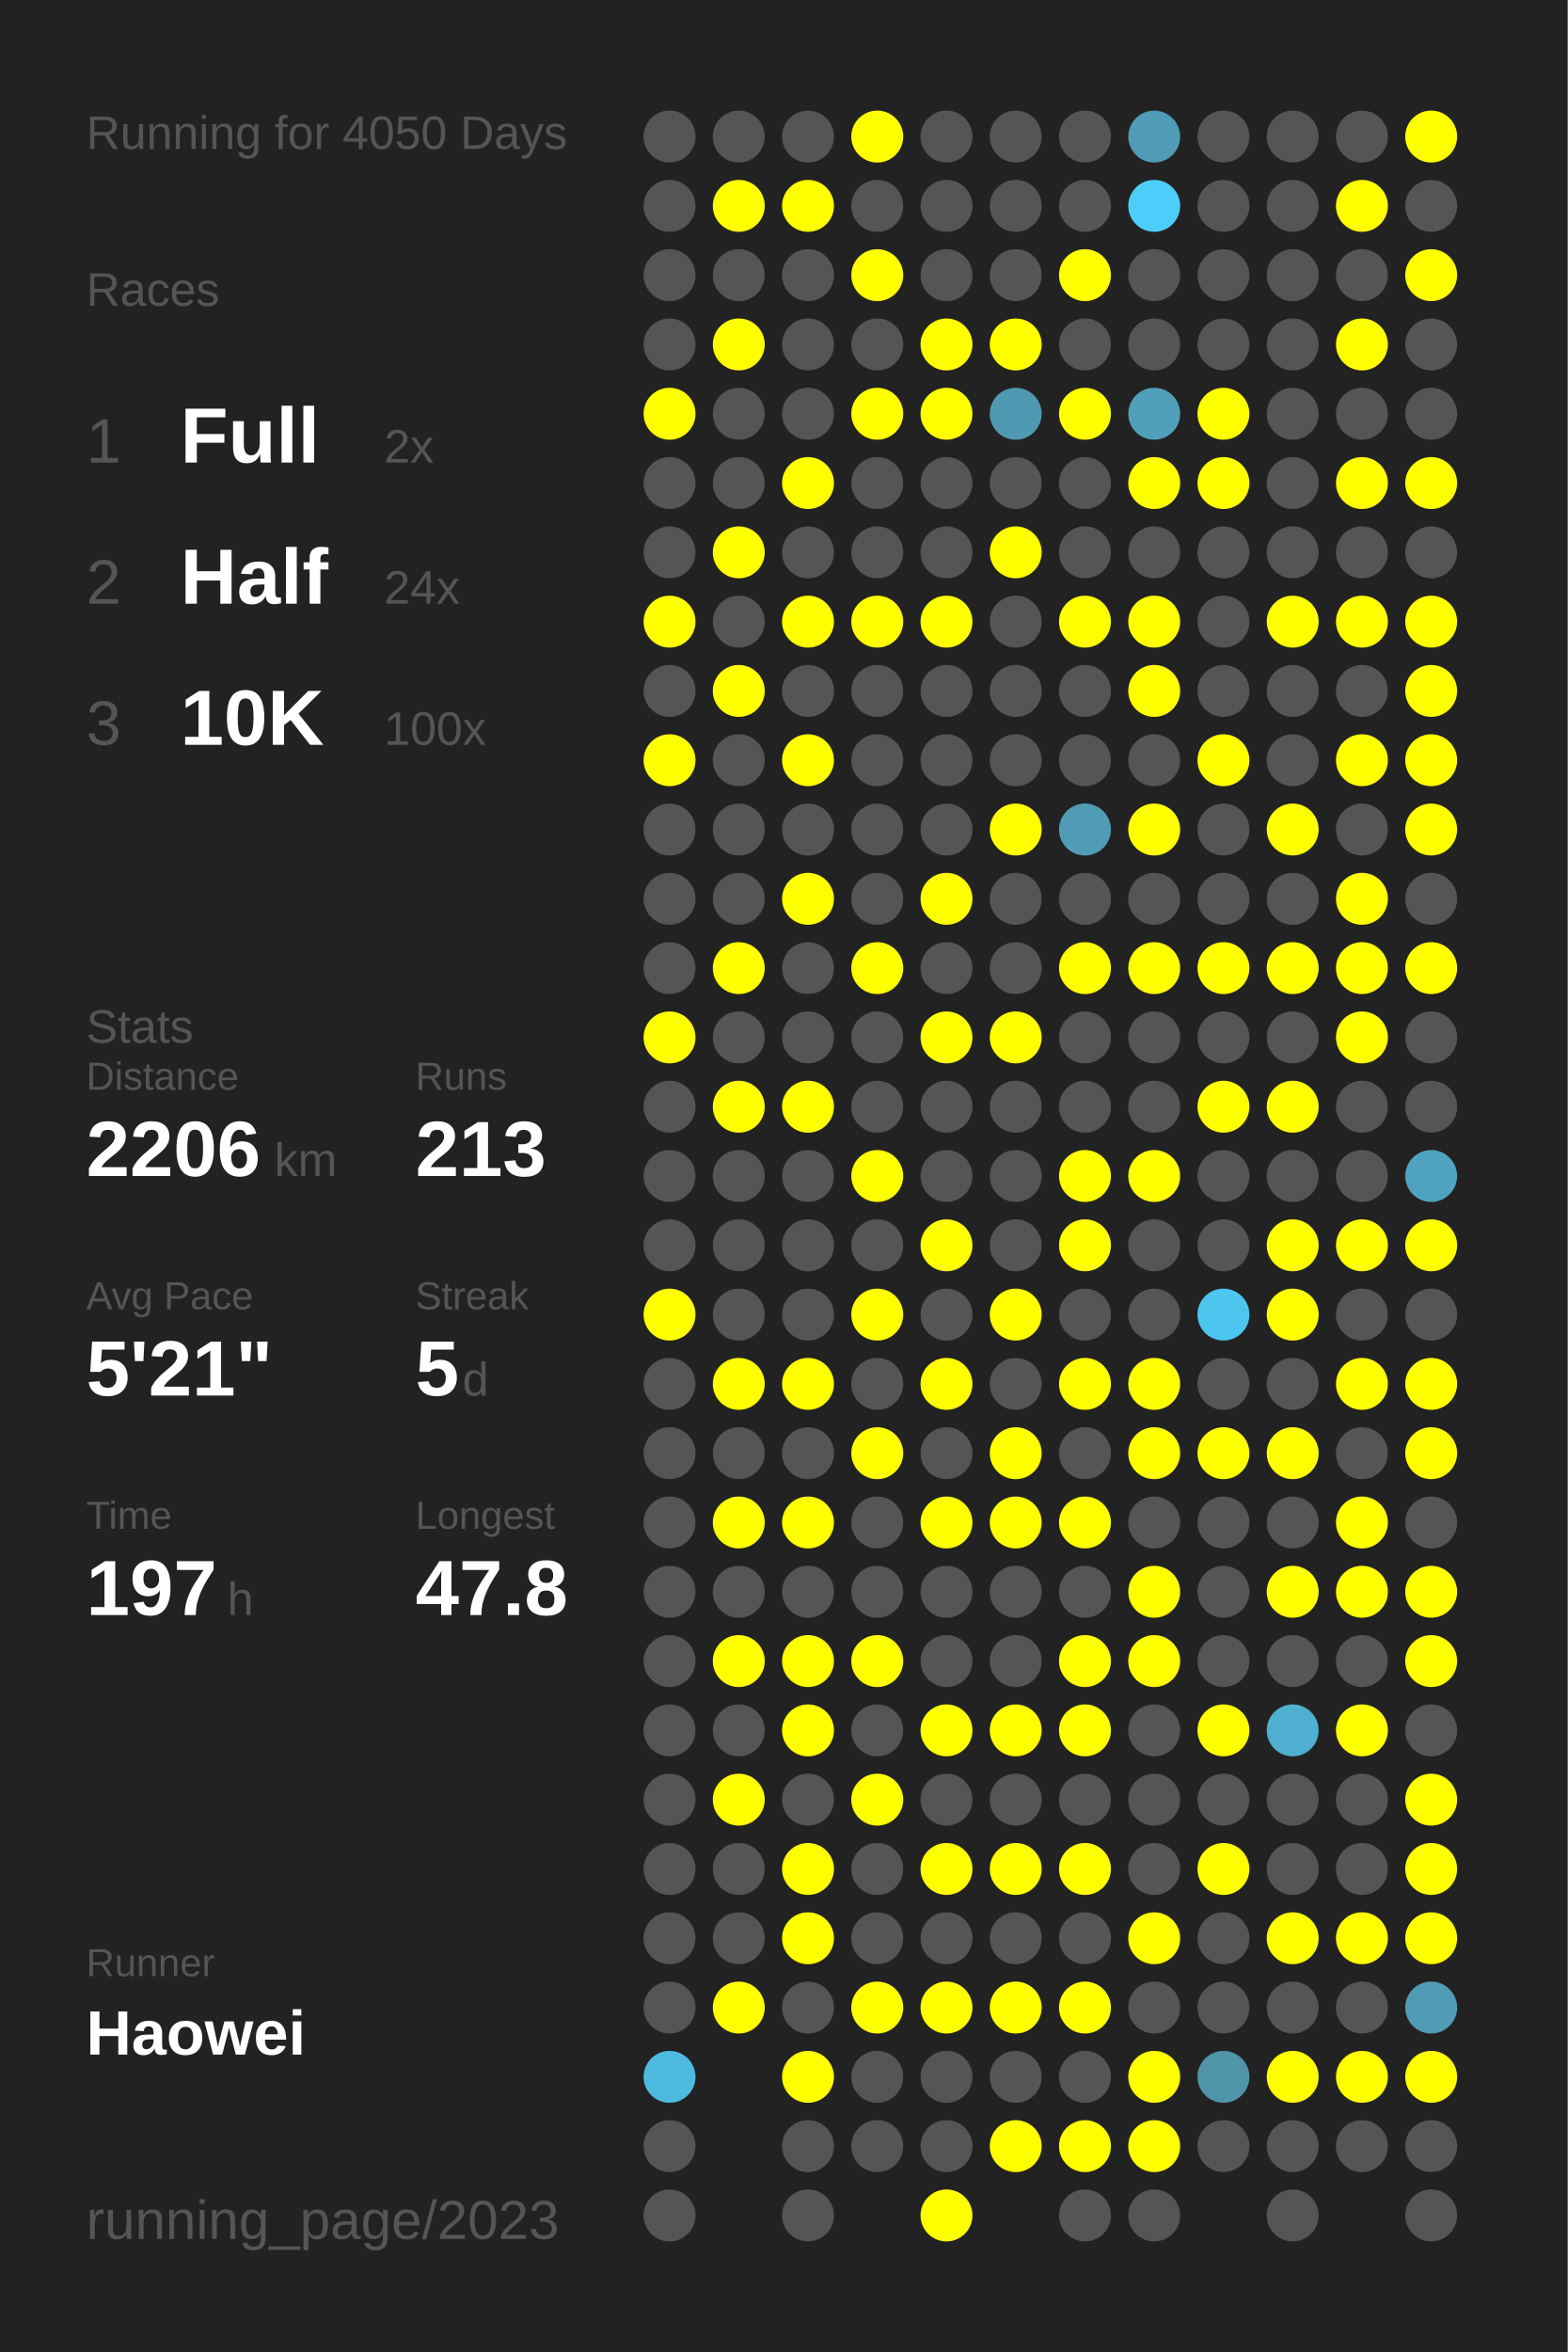
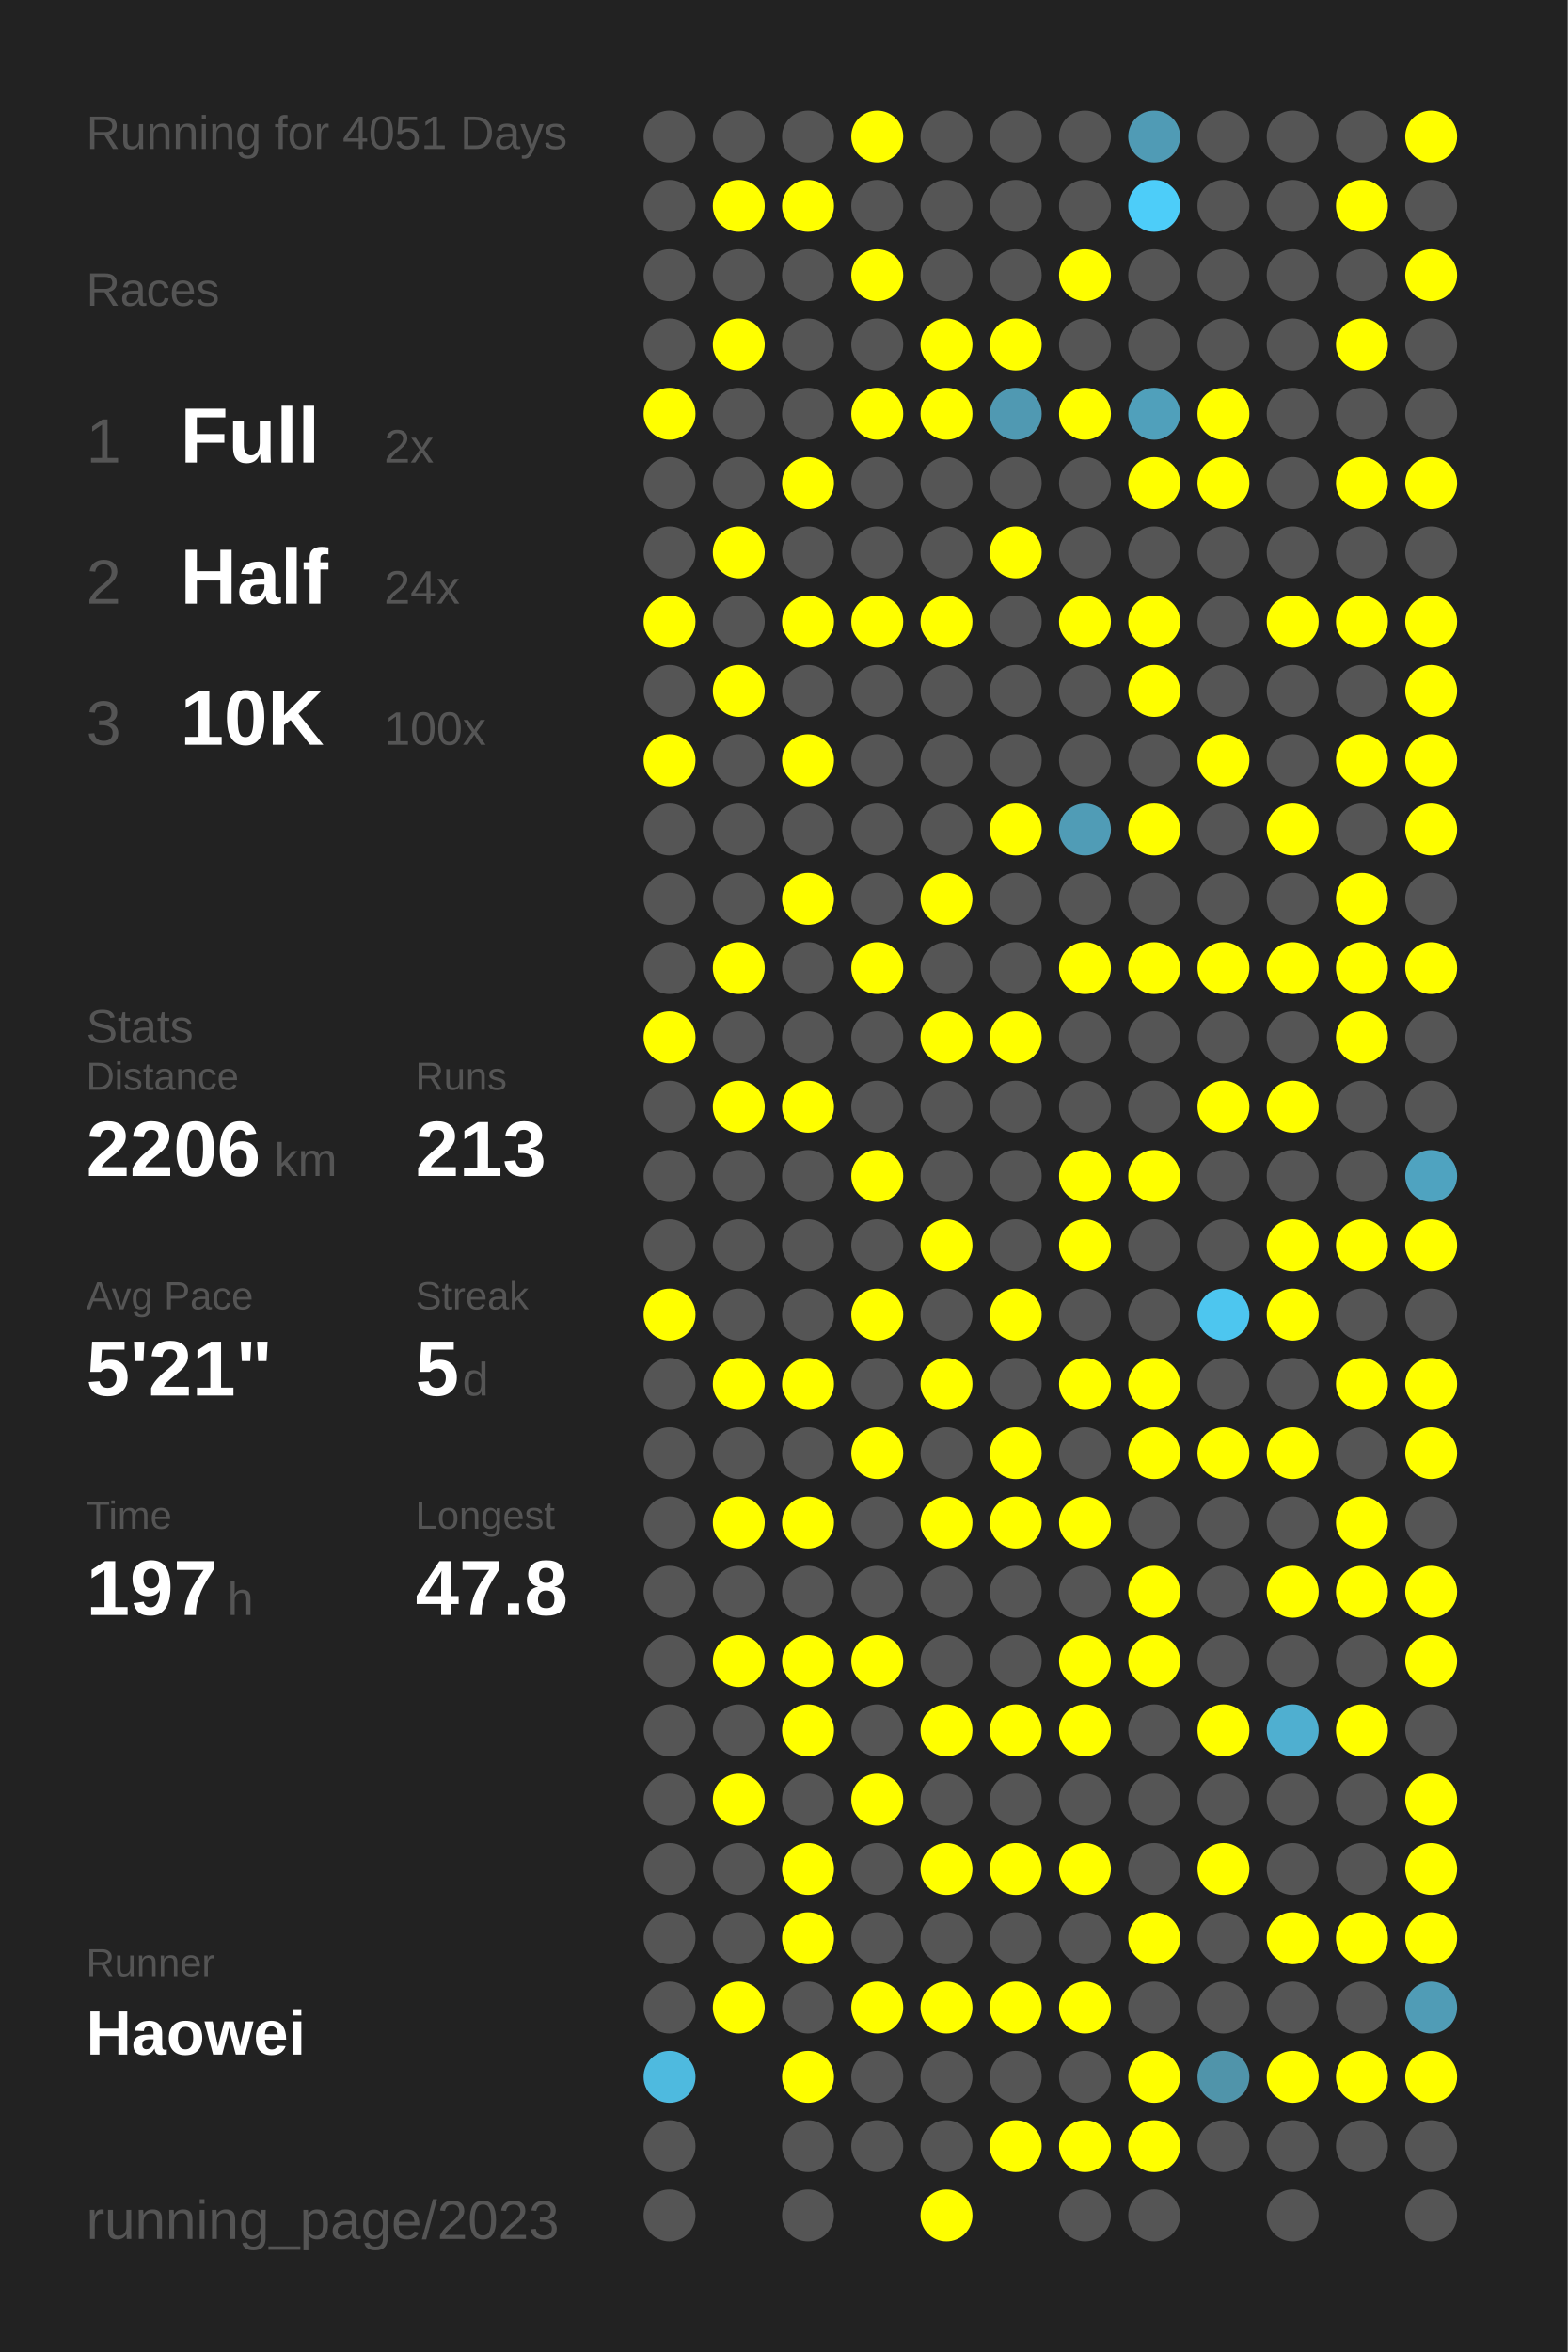
<svg xmlns="http://www.w3.org/2000/svg" baseProfile="full" height="300mm" version="1.1" viewBox="0,0,200,300" width="200mm">
  <defs />
  <rect fill="#222222" height="300" width="200" x="0" y="0" />
-   <text fill="#555555" style="font-size:6px; font-family:Arial;" x="11" y="19">Running for 4050 Days</text>
+   <text fill="#555555" style="font-size:6px; font-family:Arial;" x="11" y="19">Running for 4051 Days</text>
  <text fill="#555555" style="font-size:6px; font-family:Arial;" x="11" y="39">Races</text>
  <text fill="#555555" style="font-size:8px; font-family:Arial;" x="11" y="59">1</text>
  <text fill="#FFFFFF" style="font-size:10px; font-family:Arial; font-weight:bold;" x="23" y="59">Full</text>
  <text fill="#555555" style="font-size:6px; font-family:Arial;" x="49" y="59">2x</text>
  <text fill="#555555" style="font-size:8px; font-family:Arial;" x="11" y="77">2</text>
  <text fill="#FFFFFF" style="font-size:10px; font-family:Arial; font-weight:bold;" x="23" y="77">Half</text>
  <text fill="#555555" style="font-size:6px; font-family:Arial;" x="49" y="77">24x</text>
  <text fill="#555555" style="font-size:8px; font-family:Arial;" x="11" y="95">3</text>
  <text fill="#FFFFFF" style="font-size:10px; font-family:Arial; font-weight:bold;" x="23" y="95">10K</text>
  <text fill="#555555" style="font-size:6px; font-family:Arial;" x="49" y="95">100x</text>
  <text fill="#555555" style="font-size:6px; font-family:Arial;" x="11" y="133">Stats</text>
  <text fill="#555555" style="font-size:5px; font-family:Arial;" x="11" y="139">Distance</text>
  <text fill="#FFFFFF" style="font-size:10px; font-family:Arial; font-weight:bold;" x="11" y="150">2206</text>
  <text fill="#555555" style="font-size:6px; font-family:Arial;" x="35" y="150">km</text>
  <text fill="#555555" style="font-size:5px; font-family:Arial;" x="53" y="139">Runs</text>
  <text fill="#FFFFFF" style="font-size:10px; font-family:Arial; font-weight:bold;" x="53" y="150">213</text>
  <text fill="#555555" style="font-size:5px; font-family:Arial;" x="11" y="167">Avg Pace</text>
  <text fill="#FFFFFF" style="font-size:10px; font-family:Arial; font-weight:bold;" x="11" y="178">5'21"</text>
  <text fill="#555555" style="font-size:5px; font-family:Arial;" x="53" y="167">Streak</text>
  <text fill="#FFFFFF" style="font-size:10px; font-family:Arial; font-weight:bold;" x="53" y="178">5</text>
  <text fill="#555555" style="font-size:6px; font-family:Arial;" x="59" y="178">d</text>
  <text fill="#555555" style="font-size:5px; font-family:Arial;" x="11" y="195">Time</text>
  <text fill="#FFFFFF" style="font-size:10px; font-family:Arial; font-weight:bold;" x="11" y="206">197</text>
  <text fill="#555555" style="font-size:6px; font-family:Arial;" x="29" y="206">h</text>
  <text fill="#555555" style="font-size:5px; font-family:Arial;" x="53" y="195">Longest</text>
  <text fill="#FFFFFF" style="font-size:10px; font-family:Arial; font-weight:bold;" x="53" y="206">47.8</text>
  <text fill="#555555" style="font-size:5px; font-family:Arial;" x="11" y="252.065">Runner</text>
  <text fill="#FFFFFF" style="font-size:8px; font-family:Arial; font-weight:bold;" x="11" y="262.065">Haowei</text>
  <text fill="#555555" style="font-size:7px; font-family:Arial;" x="11" y="285.581">running_page/2023</text>
  <circle cx="85.417" cy="17.419" fill="#555555" r="3.312" />
  <circle cx="85.417" cy="26.258" fill="#555555" r="3.312" />
  <circle cx="85.417" cy="35.097" fill="#555555" r="3.312" />
  <circle cx="85.417" cy="43.935" fill="#555555" r="3.312" />
  <circle cx="85.417" cy="52.774" fill="#FFFF00" r="3.312" />
  <circle cx="85.417" cy="61.613" fill="#555555" r="3.312" />
  <circle cx="85.417" cy="70.452" fill="#555555" r="3.312" />
  <circle cx="85.417" cy="79.29" fill="#FFFF00" r="3.312" />
  <circle cx="85.417" cy="88.129" fill="#555555" r="3.312" />
  <circle cx="85.417" cy="96.968" fill="#FFFF00" r="3.312" />
  <circle cx="85.417" cy="105.806" fill="#555555" r="3.312" />
  <circle cx="85.417" cy="114.645" fill="#555555" r="3.312" />
  <circle cx="85.417" cy="123.484" fill="#555555" r="3.312" />
  <circle cx="85.417" cy="132.323" fill="#FFFF00" r="3.312" />
  <circle cx="85.417" cy="141.161" fill="#555555" r="3.312" />
  <circle cx="85.417" cy="150" fill="#555555" r="3.312" />
  <circle cx="85.417" cy="158.839" fill="#555555" r="3.312" />
  <circle cx="85.417" cy="167.677" fill="#FFFF00" r="3.312" />
  <circle cx="85.417" cy="176.516" fill="#555555" r="3.312" />
  <circle cx="85.417" cy="185.355" fill="#555555" r="3.312" />
  <circle cx="85.417" cy="194.194" fill="#555555" r="3.312" />
  <circle cx="85.417" cy="203.032" fill="#555555" r="3.312" />
  <circle cx="85.417" cy="211.871" fill="#555555" r="3.312" />
  <circle cx="85.417" cy="220.71" fill="#555555" r="3.312" />
  <circle cx="85.417" cy="229.548" fill="#555555" r="3.312" />
  <circle cx="85.417" cy="238.387" fill="#555555" r="3.312" />
  <circle cx="85.417" cy="247.226" fill="#555555" r="3.312" />
  <circle cx="85.417" cy="256.065" fill="#555555" r="3.312" />
  <circle cx="85.417" cy="264.903" fill="#4ebadf" r="3.312" />
  <circle cx="85.417" cy="273.742" fill="#555555" r="3.312" />
  <circle cx="85.417" cy="282.581" fill="#555555" r="3.312" />
  <circle cx="94.25" cy="17.419" fill="#555555" r="3.312" />
  <circle cx="94.25" cy="26.258" fill="#FFFF00" r="3.312" />
  <circle cx="94.25" cy="35.097" fill="#555555" r="3.312" />
  <circle cx="94.25" cy="43.935" fill="#FFFF00" r="3.312" />
  <circle cx="94.25" cy="52.774" fill="#555555" r="3.312" />
  <circle cx="94.25" cy="61.613" fill="#555555" r="3.312" />
  <circle cx="94.25" cy="70.452" fill="#FFFF00" r="3.312" />
  <circle cx="94.25" cy="79.29" fill="#555555" r="3.312" />
  <circle cx="94.25" cy="88.129" fill="#FFFF00" r="3.312" />
  <circle cx="94.25" cy="96.968" fill="#555555" r="3.312" />
  <circle cx="94.25" cy="105.806" fill="#555555" r="3.312" />
  <circle cx="94.25" cy="114.645" fill="#555555" r="3.312" />
  <circle cx="94.25" cy="123.484" fill="#FFFF00" r="3.312" />
  <circle cx="94.25" cy="132.323" fill="#555555" r="3.312" />
  <circle cx="94.25" cy="141.161" fill="#FFFF00" r="3.312" />
  <circle cx="94.25" cy="150" fill="#555555" r="3.312" />
  <circle cx="94.25" cy="158.839" fill="#555555" r="3.312" />
  <circle cx="94.25" cy="167.677" fill="#555555" r="3.312" />
  <circle cx="94.25" cy="176.516" fill="#FFFF00" r="3.312" />
  <circle cx="94.25" cy="185.355" fill="#555555" r="3.312" />
  <circle cx="94.25" cy="194.194" fill="#FFFF00" r="3.312" />
  <circle cx="94.25" cy="203.032" fill="#555555" r="3.312" />
  <circle cx="94.25" cy="211.871" fill="#FFFF00" r="3.312" />
  <circle cx="94.25" cy="220.71" fill="#555555" r="3.312" />
  <circle cx="94.25" cy="229.548" fill="#FFFF00" r="3.312" />
  <circle cx="94.25" cy="238.387" fill="#555555" r="3.312" />
  <circle cx="94.25" cy="247.226" fill="#555555" r="3.312" />
  <circle cx="94.25" cy="256.065" fill="#FFFF00" r="3.312" />
  <circle cx="103.083" cy="17.419" fill="#555555" r="3.312" />
  <circle cx="103.083" cy="26.258" fill="#FFFF00" r="3.312" />
  <circle cx="103.083" cy="35.097" fill="#555555" r="3.312" />
  <circle cx="103.083" cy="43.935" fill="#555555" r="3.312" />
  <circle cx="103.083" cy="52.774" fill="#555555" r="3.312" />
  <circle cx="103.083" cy="61.613" fill="#FFFF00" r="3.312" />
  <circle cx="103.083" cy="70.452" fill="#555555" r="3.312" />
  <circle cx="103.083" cy="79.29" fill="#FFFF00" r="3.312" />
  <circle cx="103.083" cy="88.129" fill="#555555" r="3.312" />
  <circle cx="103.083" cy="96.968" fill="#FFFF00" r="3.312" />
  <circle cx="103.083" cy="105.806" fill="#555555" r="3.312" />
  <circle cx="103.083" cy="114.645" fill="#FFFF00" r="3.312" />
  <circle cx="103.083" cy="123.484" fill="#555555" r="3.312" />
  <circle cx="103.083" cy="132.323" fill="#555555" r="3.312" />
  <circle cx="103.083" cy="141.161" fill="#FFFF00" r="3.312" />
  <circle cx="103.083" cy="150" fill="#555555" r="3.312" />
  <circle cx="103.083" cy="158.839" fill="#555555" r="3.312" />
  <circle cx="103.083" cy="167.677" fill="#555555" r="3.312" />
  <circle cx="103.083" cy="176.516" fill="#FFFF00" r="3.312" />
  <circle cx="103.083" cy="185.355" fill="#555555" r="3.312" />
  <circle cx="103.083" cy="194.194" fill="#FFFF00" r="3.312" />
  <circle cx="103.083" cy="203.032" fill="#555555" r="3.312" />
  <circle cx="103.083" cy="211.871" fill="#FFFF00" r="3.312" />
  <circle cx="103.083" cy="220.71" fill="#FFFF00" r="3.312" />
  <circle cx="103.083" cy="229.548" fill="#555555" r="3.312" />
  <circle cx="103.083" cy="238.387" fill="#FFFF00" r="3.312" />
  <circle cx="103.083" cy="247.226" fill="#FFFF00" r="3.312" />
  <circle cx="103.083" cy="256.065" fill="#555555" r="3.312" />
  <circle cx="103.083" cy="264.903" fill="#FFFF00" r="3.312" />
  <circle cx="103.083" cy="273.742" fill="#555555" r="3.312" />
  <circle cx="103.083" cy="282.581" fill="#555555" r="3.312" />
  <circle cx="111.917" cy="17.419" fill="#FFFF00" r="3.312" />
  <circle cx="111.917" cy="26.258" fill="#555555" r="3.312" />
  <circle cx="111.917" cy="35.097" fill="#FFFF00" r="3.312" />
  <circle cx="111.917" cy="43.935" fill="#555555" r="3.312" />
  <circle cx="111.917" cy="52.774" fill="#FFFF00" r="3.312" />
  <circle cx="111.917" cy="61.613" fill="#555555" r="3.312" />
  <circle cx="111.917" cy="70.452" fill="#555555" r="3.312" />
  <circle cx="111.917" cy="79.29" fill="#FFFF00" r="3.312" />
  <circle cx="111.917" cy="88.129" fill="#555555" r="3.312" />
  <circle cx="111.917" cy="96.968" fill="#555555" r="3.312" />
  <circle cx="111.917" cy="105.806" fill="#555555" r="3.312" />
  <circle cx="111.917" cy="114.645" fill="#555555" r="3.312" />
  <circle cx="111.917" cy="123.484" fill="#FFFF00" r="3.312" />
  <circle cx="111.917" cy="132.323" fill="#555555" r="3.312" />
  <circle cx="111.917" cy="141.161" fill="#555555" r="3.312" />
  <circle cx="111.917" cy="150" fill="#FFFF00" r="3.312" />
  <circle cx="111.917" cy="158.839" fill="#555555" r="3.312" />
  <circle cx="111.917" cy="167.677" fill="#FFFF00" r="3.312" />
  <circle cx="111.917" cy="176.516" fill="#555555" r="3.312" />
  <circle cx="111.917" cy="185.355" fill="#FFFF00" r="3.312" />
  <circle cx="111.917" cy="194.194" fill="#555555" r="3.312" />
  <circle cx="111.917" cy="203.032" fill="#555555" r="3.312" />
  <circle cx="111.917" cy="211.871" fill="#FFFF00" r="3.312" />
  <circle cx="111.917" cy="220.71" fill="#555555" r="3.312" />
  <circle cx="111.917" cy="229.548" fill="#FFFF00" r="3.312" />
  <circle cx="111.917" cy="238.387" fill="#555555" r="3.312" />
  <circle cx="111.917" cy="247.226" fill="#555555" r="3.312" />
  <circle cx="111.917" cy="256.065" fill="#FFFF00" r="3.312" />
  <circle cx="111.917" cy="264.903" fill="#555555" r="3.312" />
  <circle cx="111.917" cy="273.742" fill="#555555" r="3.312" />
  <circle cx="120.75" cy="17.419" fill="#555555" r="3.312" />
  <circle cx="120.75" cy="26.258" fill="#555555" r="3.312" />
  <circle cx="120.75" cy="35.097" fill="#555555" r="3.312" />
  <circle cx="120.75" cy="43.935" fill="#FFFF00" r="3.312" />
  <circle cx="120.75" cy="52.774" fill="#FFFF00" r="3.312" />
  <circle cx="120.75" cy="61.613" fill="#555555" r="3.312" />
  <circle cx="120.75" cy="70.452" fill="#555555" r="3.312" />
  <circle cx="120.75" cy="79.29" fill="#FFFF00" r="3.312" />
  <circle cx="120.75" cy="88.129" fill="#555555" r="3.312" />
  <circle cx="120.75" cy="96.968" fill="#555555" r="3.312" />
  <circle cx="120.75" cy="105.806" fill="#555555" r="3.312" />
  <circle cx="120.75" cy="114.645" fill="#FFFF00" r="3.312" />
  <circle cx="120.75" cy="123.484" fill="#555555" r="3.312" />
  <circle cx="120.75" cy="132.323" fill="#FFFF00" r="3.312" />
  <circle cx="120.75" cy="141.161" fill="#555555" r="3.312" />
  <circle cx="120.75" cy="150" fill="#555555" r="3.312" />
  <circle cx="120.75" cy="158.839" fill="#FFFF00" r="3.312" />
  <circle cx="120.75" cy="167.677" fill="#555555" r="3.312" />
  <circle cx="120.75" cy="176.516" fill="#FFFF00" r="3.312" />
  <circle cx="120.75" cy="185.355" fill="#555555" r="3.312" />
  <circle cx="120.75" cy="194.194" fill="#FFFF00" r="3.312" />
  <circle cx="120.75" cy="203.032" fill="#555555" r="3.312" />
  <circle cx="120.75" cy="211.871" fill="#555555" r="3.312" />
  <circle cx="120.75" cy="220.71" fill="#FFFF00" r="3.312" />
  <circle cx="120.75" cy="229.548" fill="#555555" r="3.312" />
  <circle cx="120.75" cy="238.387" fill="#FFFF00" r="3.312" />
  <circle cx="120.75" cy="247.226" fill="#555555" r="3.312" />
  <circle cx="120.75" cy="256.065" fill="#FFFF00" r="3.312" />
  <circle cx="120.75" cy="264.903" fill="#555555" r="3.312" />
  <circle cx="120.75" cy="273.742" fill="#555555" r="3.312" />
  <circle cx="120.75" cy="282.581" fill="#FFFF00" r="3.312" />
  <circle cx="129.583" cy="17.419" fill="#555555" r="3.312" />
  <circle cx="129.583" cy="26.258" fill="#555555" r="3.312" />
  <circle cx="129.583" cy="35.097" fill="#555555" r="3.312" />
  <circle cx="129.583" cy="43.935" fill="#FFFF00" r="3.312" />
  <circle cx="129.583" cy="52.774" fill="#5099b2" r="3.312" />
  <circle cx="129.583" cy="61.613" fill="#555555" r="3.312" />
  <circle cx="129.583" cy="70.452" fill="#FFFF00" r="3.312" />
  <circle cx="129.583" cy="79.29" fill="#555555" r="3.312" />
  <circle cx="129.583" cy="88.129" fill="#555555" r="3.312" />
  <circle cx="129.583" cy="96.968" fill="#555555" r="3.312" />
  <circle cx="129.583" cy="105.806" fill="#FFFF00" r="3.312" />
  <circle cx="129.583" cy="114.645" fill="#555555" r="3.312" />
  <circle cx="129.583" cy="123.484" fill="#555555" r="3.312" />
  <circle cx="129.583" cy="132.323" fill="#FFFF00" r="3.312" />
  <circle cx="129.583" cy="141.161" fill="#555555" r="3.312" />
  <circle cx="129.583" cy="150" fill="#555555" r="3.312" />
  <circle cx="129.583" cy="158.839" fill="#555555" r="3.312" />
  <circle cx="129.583" cy="167.677" fill="#FFFF00" r="3.312" />
  <circle cx="129.583" cy="176.516" fill="#555555" r="3.312" />
  <circle cx="129.583" cy="185.355" fill="#FFFF00" r="3.312" />
  <circle cx="129.583" cy="194.194" fill="#FFFF00" r="3.312" />
  <circle cx="129.583" cy="203.032" fill="#555555" r="3.312" />
  <circle cx="129.583" cy="211.871" fill="#555555" r="3.312" />
  <circle cx="129.583" cy="220.71" fill="#FFFF00" r="3.312" />
  <circle cx="129.583" cy="229.548" fill="#555555" r="3.312" />
  <circle cx="129.583" cy="238.387" fill="#FFFF00" r="3.312" />
  <circle cx="129.583" cy="247.226" fill="#555555" r="3.312" />
  <circle cx="129.583" cy="256.065" fill="#FFFF00" r="3.312" />
  <circle cx="129.583" cy="264.903" fill="#555555" r="3.312" />
  <circle cx="129.583" cy="273.742" fill="#FFFF00" r="3.312" />
  <circle cx="138.417" cy="17.419" fill="#555555" r="3.312" />
  <circle cx="138.417" cy="26.258" fill="#555555" r="3.312" />
  <circle cx="138.417" cy="35.097" fill="#FFFF00" r="3.312" />
  <circle cx="138.417" cy="43.935" fill="#555555" r="3.312" />
  <circle cx="138.417" cy="52.774" fill="#FFFF00" r="3.312" />
  <circle cx="138.417" cy="61.613" fill="#555555" r="3.312" />
  <circle cx="138.417" cy="70.452" fill="#555555" r="3.312" />
  <circle cx="138.417" cy="79.29" fill="#FFFF00" r="3.312" />
  <circle cx="138.417" cy="88.129" fill="#555555" r="3.312" />
  <circle cx="138.417" cy="96.968" fill="#555555" r="3.312" />
  <circle cx="138.417" cy="105.806" fill="#509cb6" r="3.312" />
  <circle cx="138.417" cy="114.645" fill="#555555" r="3.312" />
  <circle cx="138.417" cy="123.484" fill="#FFFF00" r="3.312" />
  <circle cx="138.417" cy="132.323" fill="#555555" r="3.312" />
  <circle cx="138.417" cy="141.161" fill="#555555" r="3.312" />
  <circle cx="138.417" cy="150" fill="#FFFF00" r="3.312" />
  <circle cx="138.417" cy="158.839" fill="#FFFF00" r="3.312" />
  <circle cx="138.417" cy="167.677" fill="#555555" r="3.312" />
  <circle cx="138.417" cy="176.516" fill="#FFFF00" r="3.312" />
  <circle cx="138.417" cy="185.355" fill="#555555" r="3.312" />
  <circle cx="138.417" cy="194.194" fill="#FFFF00" r="3.312" />
  <circle cx="138.417" cy="203.032" fill="#555555" r="3.312" />
  <circle cx="138.417" cy="211.871" fill="#FFFF00" r="3.312" />
  <circle cx="138.417" cy="220.71" fill="#FFFF00" r="3.312" />
  <circle cx="138.417" cy="229.548" fill="#555555" r="3.312" />
  <circle cx="138.417" cy="238.387" fill="#FFFF00" r="3.312" />
  <circle cx="138.417" cy="247.226" fill="#555555" r="3.312" />
  <circle cx="138.417" cy="256.065" fill="#FFFF00" r="3.312" />
  <circle cx="138.417" cy="264.903" fill="#555555" r="3.312" />
  <circle cx="138.417" cy="273.742" fill="#FFFF00" r="3.312" />
  <circle cx="138.417" cy="282.581" fill="#555555" r="3.312" />
  <circle cx="147.25" cy="17.419" fill="#509bb5" r="3.312" />
  <circle cx="147.25" cy="26.258" fill="#4dcdf9" r="3.312" />
  <circle cx="147.25" cy="35.097" fill="#555555" r="3.312" />
  <circle cx="147.25" cy="43.935" fill="#555555" r="3.312" />
  <circle cx="147.25" cy="52.774" fill="#50a0bb" r="3.312" />
  <circle cx="147.25" cy="61.613" fill="#FFFF00" r="3.312" />
  <circle cx="147.25" cy="70.452" fill="#555555" r="3.312" />
  <circle cx="147.25" cy="79.29" fill="#FFFF00" r="3.312" />
  <circle cx="147.25" cy="88.129" fill="#FFFF00" r="3.312" />
  <circle cx="147.25" cy="96.968" fill="#555555" r="3.312" />
  <circle cx="147.25" cy="105.806" fill="#FFFF00" r="3.312" />
  <circle cx="147.25" cy="114.645" fill="#555555" r="3.312" />
  <circle cx="147.25" cy="123.484" fill="#FFFF00" r="3.312" />
  <circle cx="147.25" cy="132.323" fill="#555555" r="3.312" />
  <circle cx="147.25" cy="141.161" fill="#555555" r="3.312" />
  <circle cx="147.25" cy="150" fill="#FFFF00" r="3.312" />
  <circle cx="147.25" cy="158.839" fill="#555555" r="3.312" />
  <circle cx="147.25" cy="167.677" fill="#555555" r="3.312" />
  <circle cx="147.25" cy="176.516" fill="#FFFF00" r="3.312" />
  <circle cx="147.25" cy="185.355" fill="#FFFF00" r="3.312" />
  <circle cx="147.25" cy="194.194" fill="#555555" r="3.312" />
  <circle cx="147.25" cy="203.032" fill="#FFFF00" r="3.312" />
  <circle cx="147.25" cy="211.871" fill="#FFFF00" r="3.312" />
  <circle cx="147.25" cy="220.71" fill="#555555" r="3.312" />
  <circle cx="147.25" cy="229.548" fill="#555555" r="3.312" />
  <circle cx="147.25" cy="238.387" fill="#555555" r="3.312" />
  <circle cx="147.25" cy="247.226" fill="#FFFF00" r="3.312" />
  <circle cx="147.25" cy="256.065" fill="#555555" r="3.312" />
  <circle cx="147.25" cy="264.903" fill="#FFFF00" r="3.312" />
  <circle cx="147.25" cy="273.742" fill="#FFFF00" r="3.312" />
  <circle cx="147.25" cy="282.581" fill="#555555" r="3.312" />
  <circle cx="156.083" cy="17.419" fill="#555555" r="3.312" />
  <circle cx="156.083" cy="26.258" fill="#555555" r="3.312" />
  <circle cx="156.083" cy="35.097" fill="#555555" r="3.312" />
  <circle cx="156.083" cy="43.935" fill="#555555" r="3.312" />
  <circle cx="156.083" cy="52.774" fill="#FFFF00" r="3.312" />
  <circle cx="156.083" cy="61.613" fill="#FFFF00" r="3.312" />
  <circle cx="156.083" cy="70.452" fill="#555555" r="3.312" />
  <circle cx="156.083" cy="79.29" fill="#555555" r="3.312" />
  <circle cx="156.083" cy="88.129" fill="#555555" r="3.312" />
  <circle cx="156.083" cy="96.968" fill="#FFFF00" r="3.312" />
  <circle cx="156.083" cy="105.806" fill="#555555" r="3.312" />
  <circle cx="156.083" cy="114.645" fill="#555555" r="3.312" />
  <circle cx="156.083" cy="123.484" fill="#FFFF00" r="3.312" />
  <circle cx="156.083" cy="132.323" fill="#555555" r="3.312" />
  <circle cx="156.083" cy="141.161" fill="#FFFF00" r="3.312" />
  <circle cx="156.083" cy="150" fill="#555555" r="3.312" />
  <circle cx="156.083" cy="158.839" fill="#555555" r="3.312" />
  <circle cx="156.083" cy="167.677" fill="#4dc6ef" r="3.312" />
  <circle cx="156.083" cy="176.516" fill="#555555" r="3.312" />
  <circle cx="156.083" cy="185.355" fill="#FFFF00" r="3.312" />
  <circle cx="156.083" cy="194.194" fill="#555555" r="3.312" />
  <circle cx="156.083" cy="203.032" fill="#555555" r="3.312" />
  <circle cx="156.083" cy="211.871" fill="#555555" r="3.312" />
  <circle cx="156.083" cy="220.71" fill="#FFFF00" r="3.312" />
  <circle cx="156.083" cy="229.548" fill="#555555" r="3.312" />
  <circle cx="156.083" cy="238.387" fill="#FFFF00" r="3.312" />
  <circle cx="156.083" cy="247.226" fill="#555555" r="3.312" />
  <circle cx="156.083" cy="256.065" fill="#555555" r="3.312" />
  <circle cx="156.083" cy="264.903" fill="#5094aa" r="3.312" />
  <circle cx="156.083" cy="273.742" fill="#555555" r="3.312" />
  <circle cx="164.917" cy="17.419" fill="#555555" r="3.312" />
  <circle cx="164.917" cy="26.258" fill="#555555" r="3.312" />
  <circle cx="164.917" cy="35.097" fill="#555555" r="3.312" />
  <circle cx="164.917" cy="43.935" fill="#555555" r="3.312" />
  <circle cx="164.917" cy="52.774" fill="#555555" r="3.312" />
  <circle cx="164.917" cy="61.613" fill="#555555" r="3.312" />
  <circle cx="164.917" cy="70.452" fill="#555555" r="3.312" />
  <circle cx="164.917" cy="79.29" fill="#FFFF00" r="3.312" />
  <circle cx="164.917" cy="88.129" fill="#555555" r="3.312" />
  <circle cx="164.917" cy="96.968" fill="#555555" r="3.312" />
  <circle cx="164.917" cy="105.806" fill="#FFFF00" r="3.312" />
  <circle cx="164.917" cy="114.645" fill="#555555" r="3.312" />
  <circle cx="164.917" cy="123.484" fill="#FFFF00" r="3.312" />
  <circle cx="164.917" cy="132.323" fill="#555555" r="3.312" />
  <circle cx="164.917" cy="141.161" fill="#FFFF00" r="3.312" />
  <circle cx="164.917" cy="150" fill="#555555" r="3.312" />
  <circle cx="164.917" cy="158.839" fill="#FFFF00" r="3.312" />
  <circle cx="164.917" cy="167.677" fill="#FFFF00" r="3.312" />
  <circle cx="164.917" cy="176.516" fill="#555555" r="3.312" />
  <circle cx="164.917" cy="185.355" fill="#FFFF00" r="3.312" />
  <circle cx="164.917" cy="194.194" fill="#555555" r="3.312" />
  <circle cx="164.917" cy="203.032" fill="#FFFF00" r="3.312" />
  <circle cx="164.917" cy="211.871" fill="#555555" r="3.312" />
  <circle cx="164.917" cy="220.71" fill="#4fafd0" r="3.312" />
  <circle cx="164.917" cy="229.548" fill="#555555" r="3.312" />
  <circle cx="164.917" cy="238.387" fill="#555555" r="3.312" />
  <circle cx="164.917" cy="247.226" fill="#FFFF00" r="3.312" />
  <circle cx="164.917" cy="256.065" fill="#555555" r="3.312" />
  <circle cx="164.917" cy="264.903" fill="#FFFF00" r="3.312" />
  <circle cx="164.917" cy="273.742" fill="#555555" r="3.312" />
  <circle cx="164.917" cy="282.581" fill="#555555" r="3.312" />
  <circle cx="173.75" cy="17.419" fill="#555555" r="3.312" />
  <circle cx="173.75" cy="26.258" fill="#FFFF00" r="3.312" />
  <circle cx="173.75" cy="35.097" fill="#555555" r="3.312" />
  <circle cx="173.75" cy="43.935" fill="#FFFF00" r="3.312" />
  <circle cx="173.75" cy="52.774" fill="#555555" r="3.312" />
  <circle cx="173.75" cy="61.613" fill="#FFFF00" r="3.312" />
  <circle cx="173.75" cy="70.452" fill="#555555" r="3.312" />
  <circle cx="173.75" cy="79.29" fill="#FFFF00" r="3.312" />
  <circle cx="173.75" cy="88.129" fill="#555555" r="3.312" />
  <circle cx="173.75" cy="96.968" fill="#FFFF00" r="3.312" />
  <circle cx="173.75" cy="105.806" fill="#555555" r="3.312" />
  <circle cx="173.75" cy="114.645" fill="#FFFF00" r="3.312" />
  <circle cx="173.75" cy="123.484" fill="#FFFF00" r="3.312" />
  <circle cx="173.75" cy="132.323" fill="#FFFF00" r="3.312" />
  <circle cx="173.75" cy="141.161" fill="#555555" r="3.312" />
  <circle cx="173.75" cy="150" fill="#555555" r="3.312" />
  <circle cx="173.75" cy="158.839" fill="#FFFF00" r="3.312" />
  <circle cx="173.75" cy="167.677" fill="#555555" r="3.312" />
  <circle cx="173.75" cy="176.516" fill="#FFFF00" r="3.312" />
  <circle cx="173.75" cy="185.355" fill="#555555" r="3.312" />
  <circle cx="173.75" cy="194.194" fill="#FFFF00" r="3.312" />
  <circle cx="173.75" cy="203.032" fill="#FFFF00" r="3.312" />
  <circle cx="173.75" cy="211.871" fill="#555555" r="3.312" />
  <circle cx="173.75" cy="220.71" fill="#FFFF00" r="3.312" />
  <circle cx="173.75" cy="229.548" fill="#555555" r="3.312" />
  <circle cx="173.75" cy="238.387" fill="#555555" r="3.312" />
  <circle cx="173.75" cy="247.226" fill="#FFFF00" r="3.312" />
  <circle cx="173.75" cy="256.065" fill="#555555" r="3.312" />
  <circle cx="173.75" cy="264.903" fill="#FFFF00" r="3.312" />
  <circle cx="173.75" cy="273.742" fill="#555555" r="3.312" />
  <circle cx="182.583" cy="17.419" fill="#FFFF00" r="3.312" />
  <circle cx="182.583" cy="26.258" fill="#555555" r="3.312" />
  <circle cx="182.583" cy="35.097" fill="#FFFF00" r="3.312" />
  <circle cx="182.583" cy="43.935" fill="#555555" r="3.312" />
  <circle cx="182.583" cy="52.774" fill="#555555" r="3.312" />
  <circle cx="182.583" cy="61.613" fill="#FFFF00" r="3.312" />
  <circle cx="182.583" cy="70.452" fill="#555555" r="3.312" />
  <circle cx="182.583" cy="79.29" fill="#FFFF00" r="3.312" />
  <circle cx="182.583" cy="88.129" fill="#FFFF00" r="3.312" />
  <circle cx="182.583" cy="96.968" fill="#FFFF00" r="3.312" />
  <circle cx="182.583" cy="105.806" fill="#FFFF00" r="3.312" />
  <circle cx="182.583" cy="114.645" fill="#555555" r="3.312" />
  <circle cx="182.583" cy="123.484" fill="#FFFF00" r="3.312" />
  <circle cx="182.583" cy="132.323" fill="#555555" r="3.312" />
  <circle cx="182.583" cy="141.161" fill="#555555" r="3.312" />
  <circle cx="182.583" cy="150" fill="#4fa3c0" r="3.312" />
  <circle cx="182.583" cy="158.839" fill="#FFFF00" r="3.312" />
  <circle cx="182.583" cy="167.677" fill="#555555" r="3.312" />
  <circle cx="182.583" cy="176.516" fill="#FFFF00" r="3.312" />
  <circle cx="182.583" cy="185.355" fill="#FFFF00" r="3.312" />
  <circle cx="182.583" cy="194.194" fill="#555555" r="3.312" />
  <circle cx="182.583" cy="203.032" fill="#FFFF00" r="3.312" />
  <circle cx="182.583" cy="211.871" fill="#FFFF00" r="3.312" />
  <circle cx="182.583" cy="220.71" fill="#555555" r="3.312" />
  <circle cx="182.583" cy="229.548" fill="#FFFF00" r="3.312" />
  <circle cx="182.583" cy="238.387" fill="#FFFF00" r="3.312" />
  <circle cx="182.583" cy="247.226" fill="#FFFF00" r="3.312" />
  <circle cx="182.583" cy="256.065" fill="#509cb6" r="3.312" />
  <circle cx="182.583" cy="264.903" fill="#FFFF00" r="3.312" />
  <circle cx="182.583" cy="273.742" fill="#555555" r="3.312" />
  <circle cx="182.583" cy="282.581" fill="#555555" r="3.312" />
</svg>
